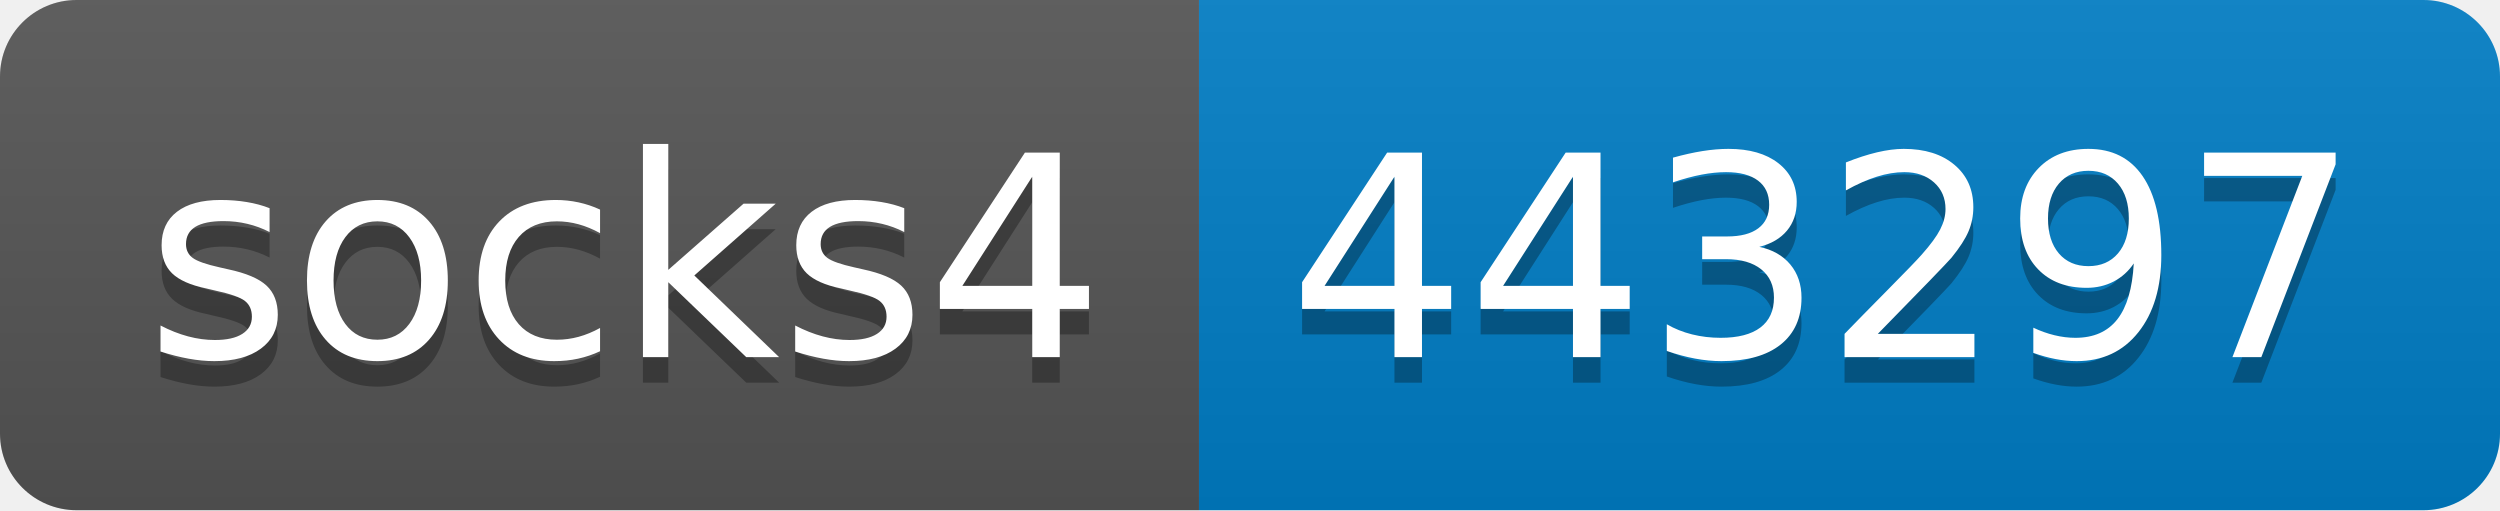
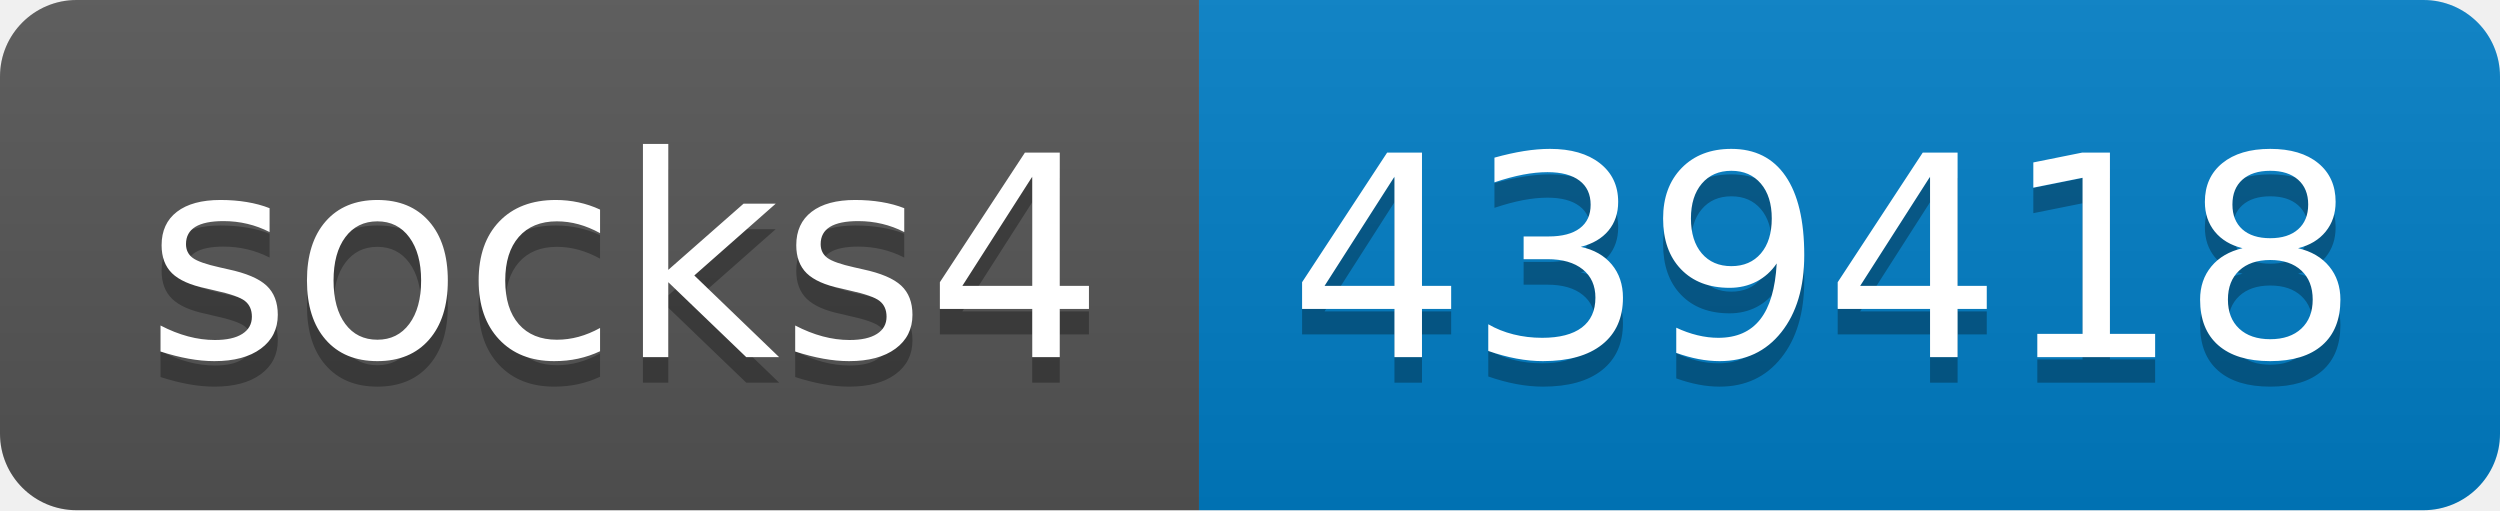
- <svg xmlns="http://www.w3.org/2000/svg" width="98" height="20" role="img" aria-label="socks4: 443297">
+ <svg xmlns="http://www.w3.org/2000/svg" width="98" height="20" role="img" aria-label="socks4: 439418">
  <linearGradient id="s" x2="0" y2="100%">
    <stop offset="0" stop-color="#bbb" stop-opacity=".1" />
    <stop offset="1" stop-opacity=".1" />
  </linearGradient>
  <clipPath id="r">
    <rect width="98" height="20" rx="3" fill="#fff" />
  </clipPath>
  <g clip-path="url(#r)">
    <rect width="47" height="20" fill="#555" />
    <rect x="47" width="51" height="20" fill="#007ec6" />
    <rect width="98" height="20" fill="url(#s)" />
  </g>
  <g fill="#fff" text-anchor="middle" font-family="Verdana,Geneva,DejaVu Sans,sans-serif" text-rendering="geometricPrecision" font-size="110">
    <text aria-hidden="true" x="245" y="150" fill="#010101" fill-opacity=".3" transform="scale(.1)" textLength="370">socks4</text>
    <text x="245" y="140" transform="scale(.1)" fill="#fff" textLength="370">socks4</text>
-     <text aria-hidden="true" x="715" y="150" fill="#010101" fill-opacity=".3" transform="scale(.1)" textLength="410">443297</text>
-     <text x="715" y="140" transform="scale(.1)" fill="#fff" textLength="410">443297</text>
+     <text aria-hidden="true" x="715" y="150" fill="#010101" fill-opacity=".3" transform="scale(.1)" textLength="410">439418</text>
+     <text x="715" y="140" transform="scale(.1)" fill="#fff" textLength="410">439418</text>
  </g>
</svg>
